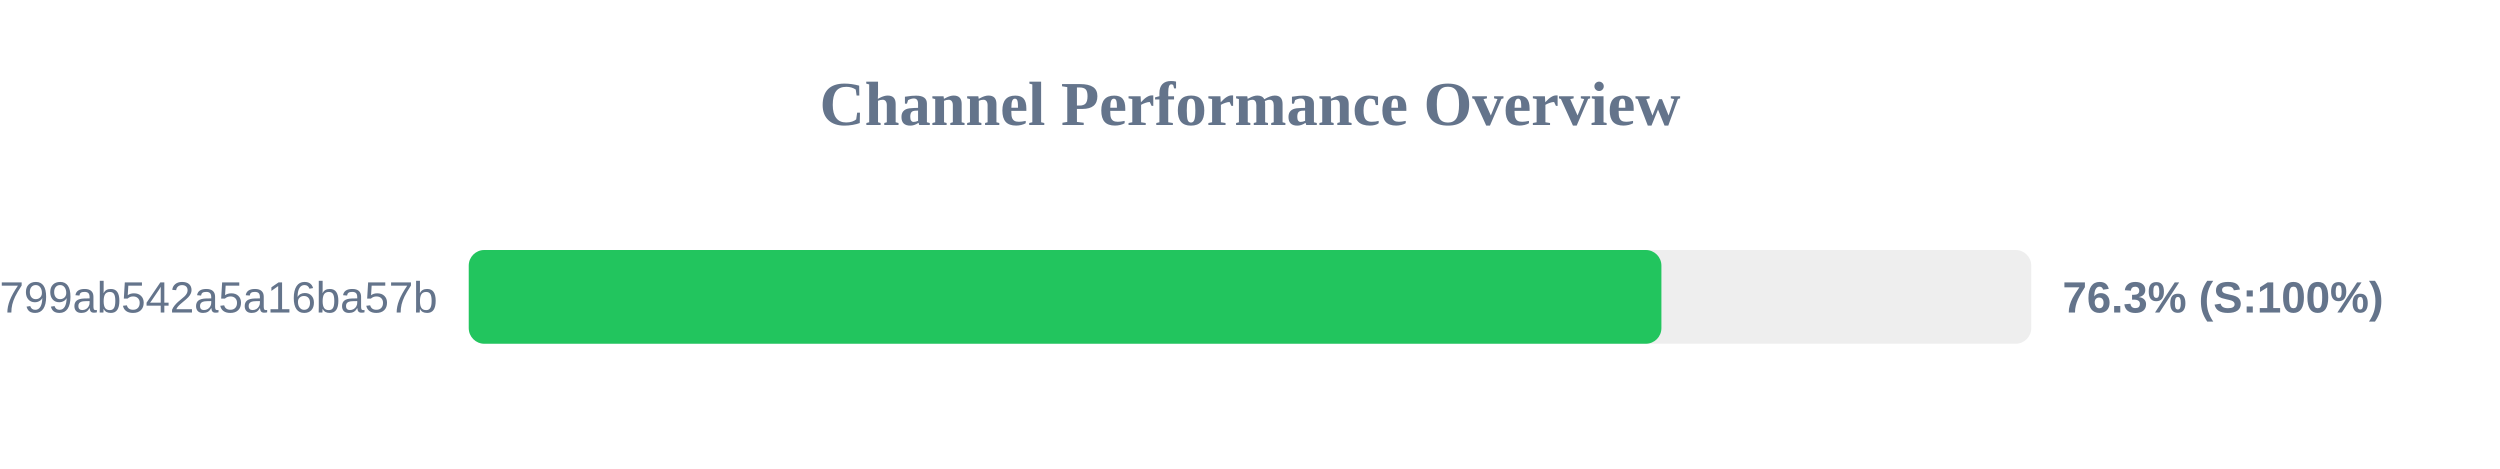
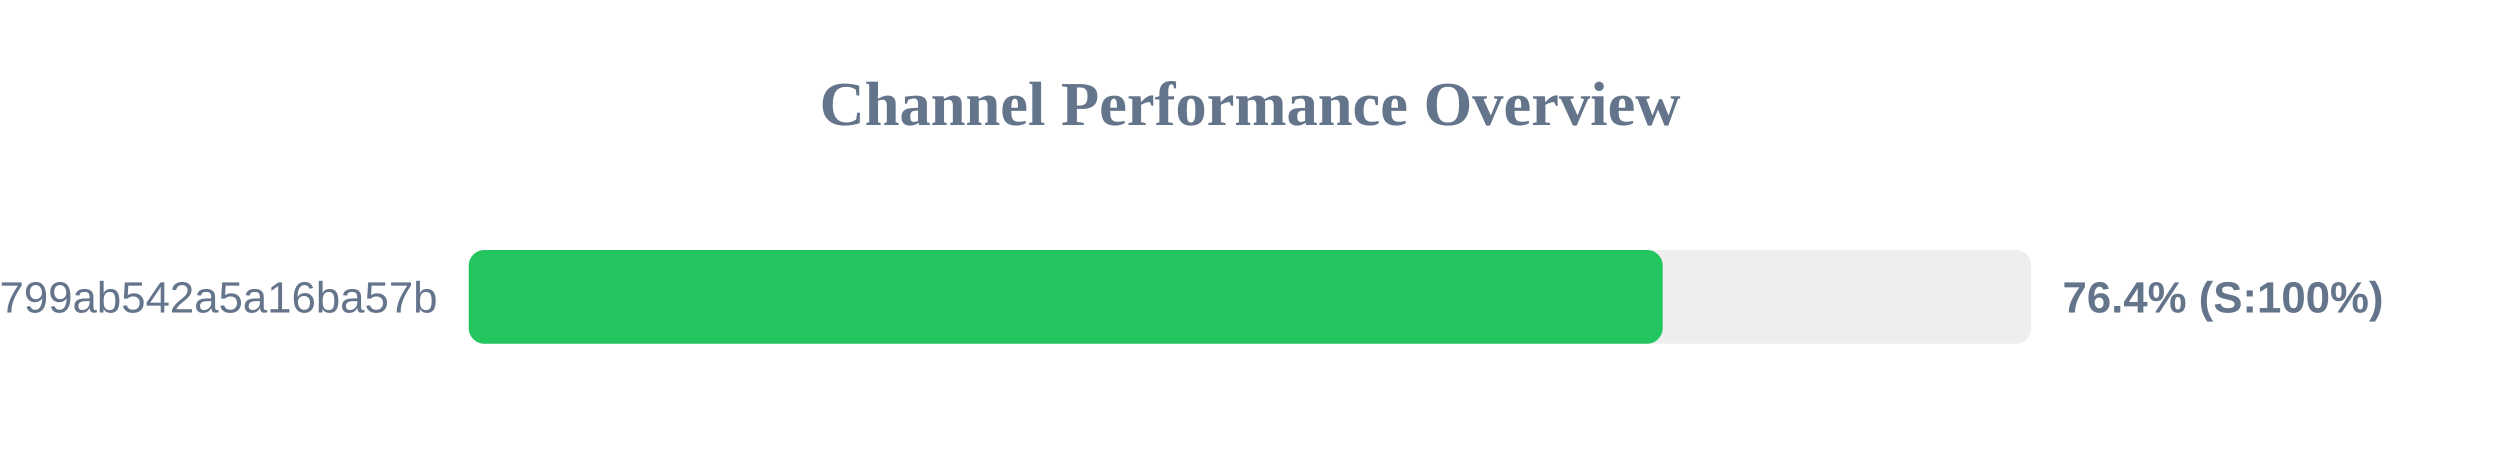
<svg xmlns="http://www.w3.org/2000/svg" width="800" height="150" version="1.1">
  <style>
        .row { font: 14px Arial; fill: #64748b; }
        .score { font: bold 14px Arial; fill: #64748b; }
    </style>
  <text x="400" y="40" text-anchor="middle" font-size="20px" font-weight="bold" fill="#64748b">Channel Performance Overview</text>
  <rect x="150" y="80" width="500" height="30" fill="#eee" rx="5" />
-   <rect x="150" y="80" width="381.65" height="30" fill="#22c55e" rx="5" />
+   <rect x="150" y="80" width="382.05" height="30" fill="#22c55e" rx="5" />
  <text x="140" y="100" text-anchor="end" class="row">subscribe?token=1d6704a3418417799ab542a5a16ba57b</text>
-   <text x="660" y="100" text-anchor="start" class="score">76.3% (S:100%)</text>
+   <text x="660" y="100" text-anchor="start" class="score">76.4% (S:100%)</text>
</svg>
